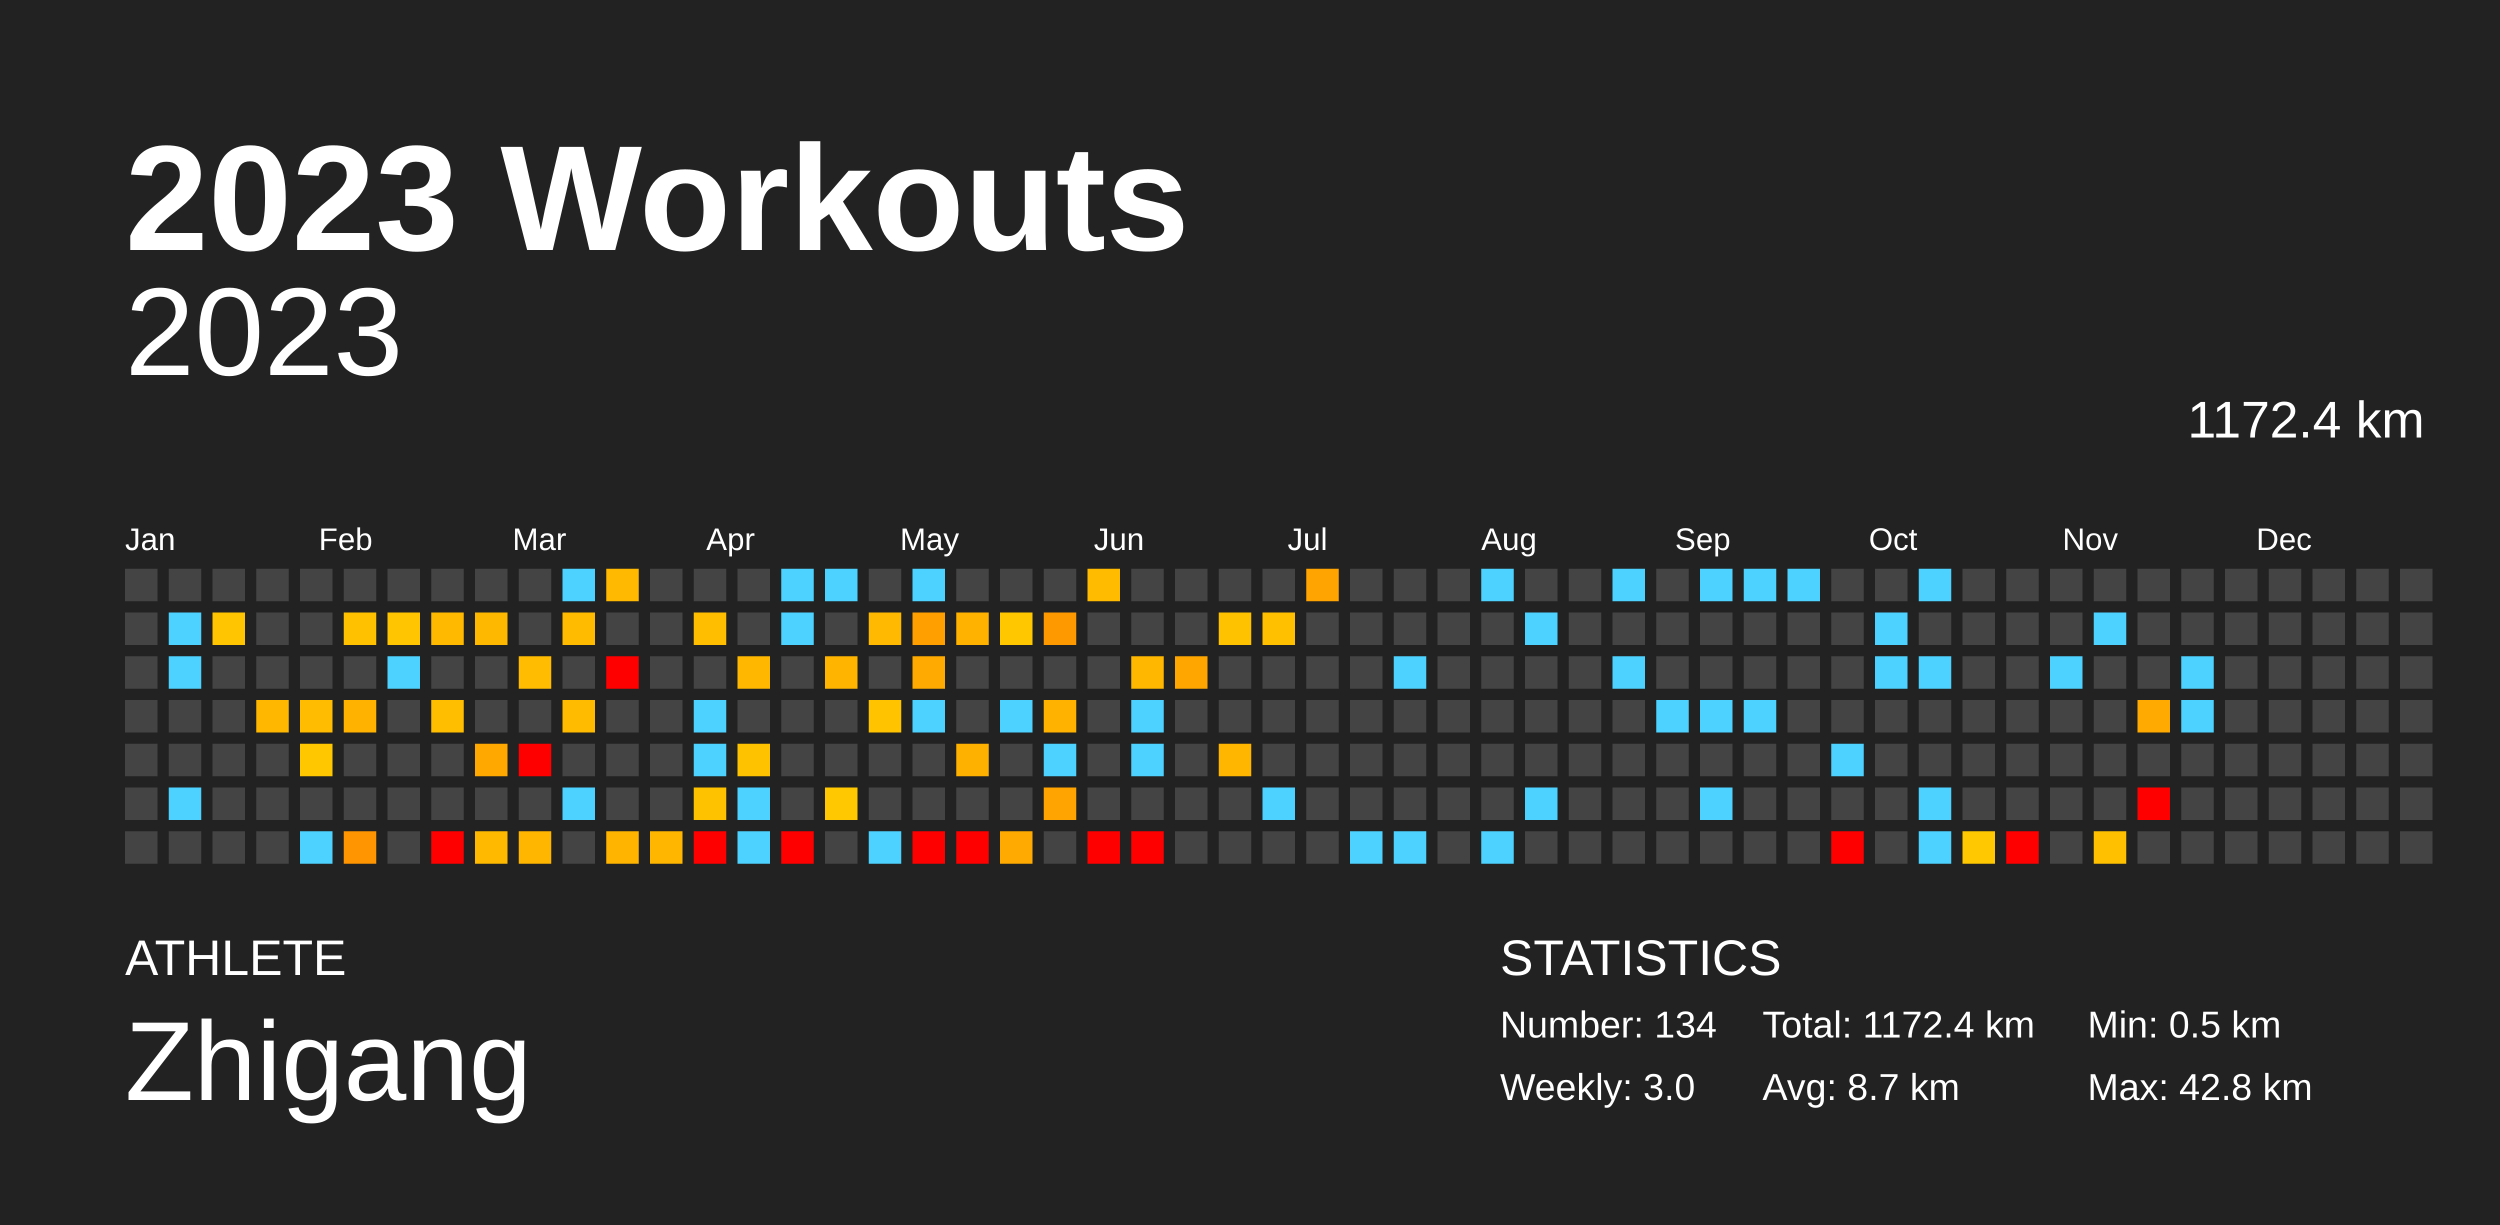
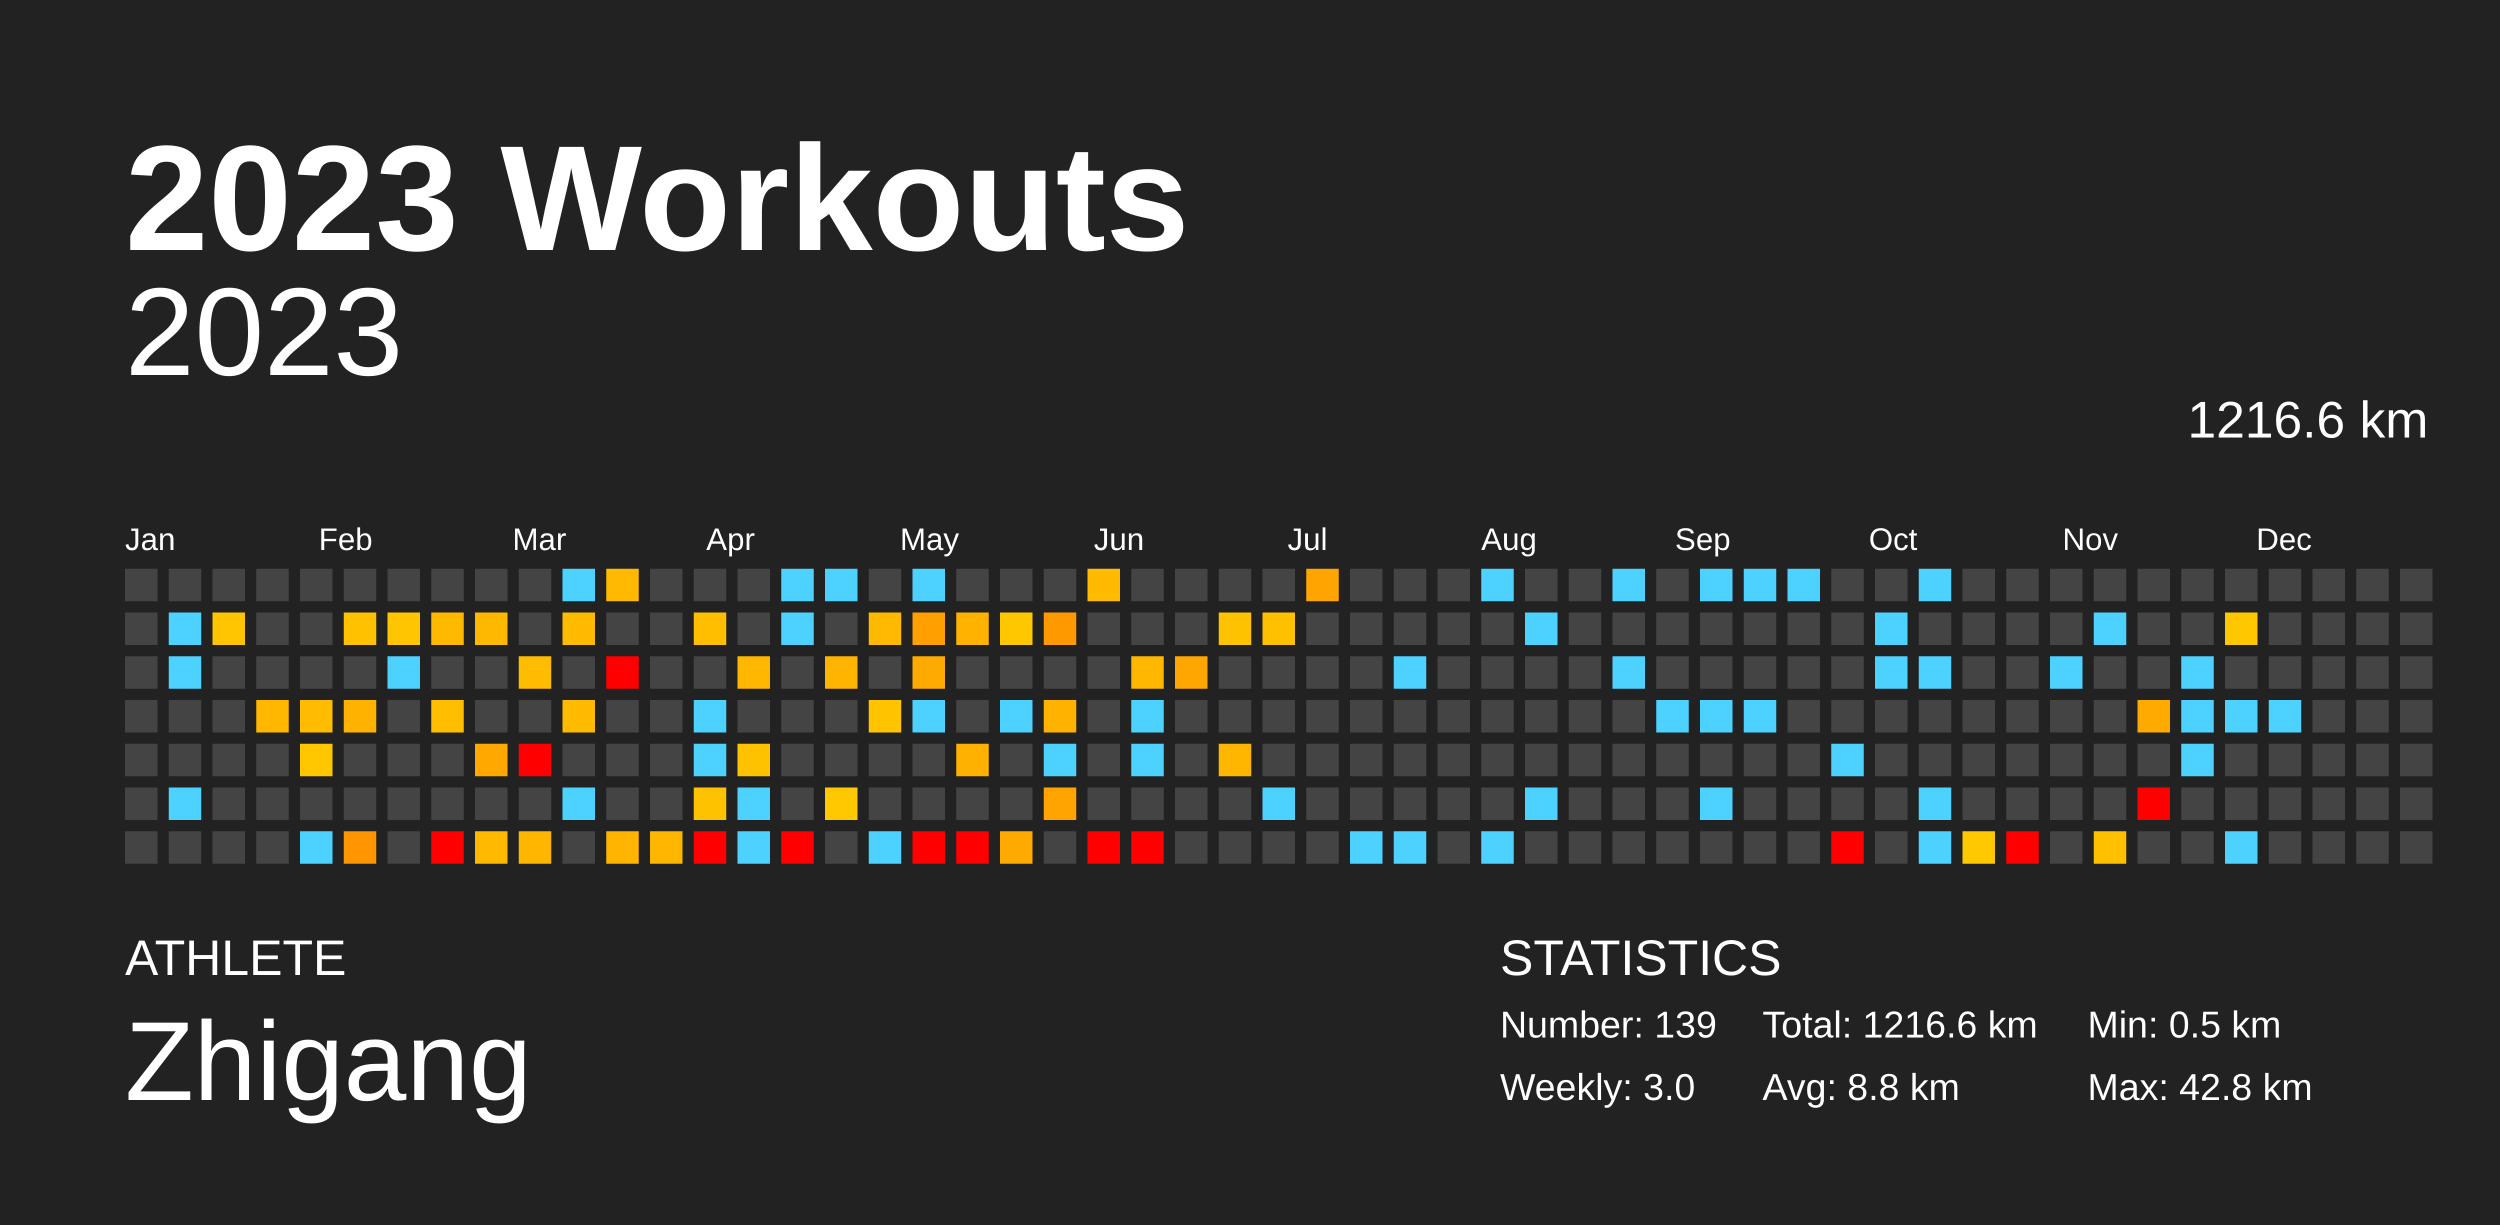
<svg xmlns="http://www.w3.org/2000/svg" baseProfile="full" height="98mm" version="1.1" viewBox="0,0,200,98" width="200mm">
  <defs />
  <rect fill="#222222" height="98" width="200" x="0" y="0" />
  <text fill="#FFFFFF" style="font-size:12px; font-family:Arial; font-weight:bold;" x="10" y="20">2023 Workouts</text>
  <text fill="#FFFFFF" style="font-size:4px; font-family:Arial" x="10" y="78">ATHLETE</text>
  <text fill="#FFFFFF" style="font-size:9px; font-family:Arial" x="10" y="88">Zhigang</text>
  <text fill="#FFFFFF" style="font-size:4px; font-family:Arial" x="120" y="78">STATISTICS</text>
-   <text fill="#FFFFFF" style="font-size:3px; font-family:Arial" x="120" y="83">Number: 134</text>
+   <text fill="#FFFFFF" style="font-size:3px; font-family:Arial" x="120" y="83">Number: 139</text>
  <text fill="#FFFFFF" style="font-size:3px; font-family:Arial" x="120" y="88">Weekly: 3.0</text>
-   <text fill="#FFFFFF" style="font-size:3px; font-family:Arial" x="141" y="83">Total: 1172.4 km</text>
-   <text fill="#FFFFFF" style="font-size:3px; font-family:Arial" x="141" y="88">Avg: 8.7 km</text>
+   <text fill="#FFFFFF" style="font-size:3px; font-family:Arial" x="141" y="83">Total: 1216.6 km</text>
+   <text fill="#FFFFFF" style="font-size:3px; font-family:Arial" x="141" y="88">Avg: 8.8 km</text>
  <text fill="#FFFFFF" style="font-size:3px; font-family:Arial" x="167" y="83">Min: 0.5 km</text>
  <text fill="#FFFFFF" style="font-size:3px; font-family:Arial" x="167" y="88">Max: 42.8 km</text>
  <text alignment-baseline="hanging" fill="#FFFFFF" style="font-size:10.0px; font-family:Arial;" x="10" y="30">2023</text>
-   <text alignment-baseline="hanging" fill="#FFFFFF" style="font-size:4.125px; font-family:Arial;" x="175" y="35">1172.4 km</text>
+   <text alignment-baseline="hanging" fill="#FFFFFF" style="font-size:4.125px; font-family:Arial;" x="175" y="35">1216.6 km</text>
  <text fill="#FFFFFF" style="font-size:2.5px; font-family:Arial" x="10.0" y="44">Jan</text>
  <text fill="#FFFFFF" style="font-size:2.5px; font-family:Arial" x="25.5" y="44">Feb</text>
  <text fill="#FFFFFF" style="font-size:2.5px; font-family:Arial" x="41.0" y="44">Mar</text>
  <text fill="#FFFFFF" style="font-size:2.5px; font-family:Arial" x="56.5" y="44">Apr</text>
  <text fill="#FFFFFF" style="font-size:2.5px; font-family:Arial" x="72.0" y="44">May</text>
  <text fill="#FFFFFF" style="font-size:2.5px; font-family:Arial" x="87.5" y="44">Jun</text>
  <text fill="#FFFFFF" style="font-size:2.5px; font-family:Arial" x="103.0" y="44">Jul</text>
  <text fill="#FFFFFF" style="font-size:2.5px; font-family:Arial" x="118.5" y="44">Aug</text>
  <text fill="#FFFFFF" style="font-size:2.5px; font-family:Arial" x="134.0" y="44">Sep</text>
  <text fill="#FFFFFF" style="font-size:2.5px; font-family:Arial" x="149.5" y="44">Oct</text>
  <text fill="#FFFFFF" style="font-size:2.5px; font-family:Arial" x="165.0" y="44">Nov</text>
  <text fill="#FFFFFF" style="font-size:2.5px; font-family:Arial" x="180.5" y="44">Dec</text>
  <rect fill="#444444" height="2.6" width="2.6" x="10.0" y="45.5" />
  <rect fill="#444444" height="2.6" width="2.6" x="10.0" y="49.0" />
  <rect fill="#444444" height="2.6" width="2.6" x="10.0" y="52.5" />
  <rect fill="#444444" height="2.6" width="2.6" x="10.0" y="56.0" />
  <rect fill="#444444" height="2.6" width="2.6" x="10.0" y="59.5" />
  <rect fill="#444444" height="2.6" width="2.6" x="10.0" y="63.0" />
  <rect fill="#444444" height="2.6" width="2.6" x="10.0" y="66.5" />
  <rect fill="#444444" height="2.6" width="2.6" x="13.5" y="45.5" />
  <rect fill="#4dd2ff" height="2.6" width="2.6" x="13.5" y="49.0" />
  <rect fill="#4dd2ff" height="2.6" width="2.6" x="13.5" y="52.5" />
  <rect fill="#444444" height="2.6" width="2.6" x="13.5" y="56.0" />
  <rect fill="#444444" height="2.6" width="2.6" x="13.5" y="59.5" />
  <rect fill="#4dd2ff" height="2.6" width="2.6" x="13.5" y="63.0" />
  <rect fill="#444444" height="2.6" width="2.6" x="13.5" y="66.5" />
  <rect fill="#444444" height="2.6" width="2.6" x="17.0" y="45.5" />
  <rect fill="#ffc500" height="2.6" width="2.6" x="17.0" y="49.0" />
  <rect fill="#444444" height="2.6" width="2.6" x="17.0" y="52.5" />
  <rect fill="#444444" height="2.6" width="2.6" x="17.0" y="56.0" />
  <rect fill="#444444" height="2.6" width="2.6" x="17.0" y="59.5" />
  <rect fill="#444444" height="2.6" width="2.6" x="17.0" y="63.0" />
  <rect fill="#444444" height="2.6" width="2.6" x="17.0" y="66.5" />
  <rect fill="#444444" height="2.6" width="2.6" x="20.5" y="45.5" />
  <rect fill="#444444" height="2.6" width="2.6" x="20.5" y="49.0" />
  <rect fill="#444444" height="2.6" width="2.6" x="20.5" y="52.5" />
  <rect fill="#ffb700" height="2.6" width="2.6" x="20.5" y="56.0" />
  <rect fill="#444444" height="2.6" width="2.6" x="20.5" y="59.5" />
  <rect fill="#444444" height="2.6" width="2.6" x="20.5" y="63.0" />
  <rect fill="#444444" height="2.6" width="2.6" x="20.5" y="66.5" />
  <rect fill="#444444" height="2.6" width="2.6" x="24.0" y="45.5" />
  <rect fill="#444444" height="2.6" width="2.6" x="24.0" y="49.0" />
  <rect fill="#444444" height="2.6" width="2.6" x="24.0" y="52.5" />
  <rect fill="#ffbc00" height="2.6" width="2.6" x="24.0" y="56.0" />
  <rect fill="#ffc700" height="2.6" width="2.6" x="24.0" y="59.5" />
  <rect fill="#444444" height="2.6" width="2.6" x="24.0" y="63.0" />
  <rect fill="#4dd2ff" height="2.6" width="2.6" x="24.0" y="66.5" />
  <rect fill="#444444" height="2.6" width="2.6" x="27.5" y="45.5" />
  <rect fill="#ffc100" height="2.6" width="2.6" x="27.5" y="49.0" />
  <rect fill="#444444" height="2.6" width="2.6" x="27.5" y="52.5" />
  <rect fill="#ffb200" height="2.6" width="2.6" x="27.5" y="56.0" />
  <rect fill="#444444" height="2.6" width="2.6" x="27.5" y="59.5" />
  <rect fill="#444444" height="2.6" width="2.6" x="27.5" y="63.0" />
  <rect fill="#ff9500" height="2.6" width="2.6" x="27.5" y="66.5" />
  <rect fill="#444444" height="2.6" width="2.6" x="31.0" y="45.5" />
  <rect fill="#ffc500" height="2.6" width="2.6" x="31.0" y="49.0" />
  <rect fill="#4dd2ff" height="2.6" width="2.6" x="31.0" y="52.5" />
  <rect fill="#444444" height="2.6" width="2.6" x="31.0" y="56.0" />
  <rect fill="#444444" height="2.6" width="2.6" x="31.0" y="59.5" />
  <rect fill="#444444" height="2.6" width="2.6" x="31.0" y="63.0" />
  <rect fill="#444444" height="2.6" width="2.6" x="31.0" y="66.5" />
  <rect fill="#444444" height="2.6" width="2.6" x="34.5" y="45.5" />
  <rect fill="#ffba00" height="2.6" width="2.6" x="34.5" y="49.0" />
  <rect fill="#444444" height="2.6" width="2.6" x="34.5" y="52.5" />
  <rect fill="#ffbf00" height="2.6" width="2.6" x="34.5" y="56.0" />
  <rect fill="#444444" height="2.6" width="2.6" x="34.5" y="59.5" />
  <rect fill="#444444" height="2.6" width="2.6" x="34.5" y="63.0" />
  <rect fill="red" height="2.6" width="2.6" x="34.5" y="66.5" />
  <rect fill="#444444" height="2.6" width="2.6" x="38.0" y="45.5" />
  <rect fill="#ffb800" height="2.6" width="2.6" x="38.0" y="49.0" />
  <rect fill="#444444" height="2.6" width="2.6" x="38.0" y="52.5" />
  <rect fill="#444444" height="2.6" width="2.6" x="38.0" y="56.0" />
  <rect fill="#ffa900" height="2.6" width="2.6" x="38.0" y="59.5" />
  <rect fill="#444444" height="2.6" width="2.6" x="38.0" y="63.0" />
  <rect fill="#ffba00" height="2.6" width="2.6" x="38.0" y="66.5" />
  <rect fill="#444444" height="2.6" width="2.6" x="41.5" y="45.5" />
  <rect fill="#444444" height="2.6" width="2.6" x="41.5" y="49.0" />
  <rect fill="#ffbc00" height="2.6" width="2.6" x="41.5" y="52.5" />
  <rect fill="#444444" height="2.6" width="2.6" x="41.5" y="56.0" />
  <rect fill="red" height="2.6" width="2.6" x="41.5" y="59.5" />
  <rect fill="#444444" height="2.6" width="2.6" x="41.5" y="63.0" />
  <rect fill="#ffb600" height="2.6" width="2.6" x="41.5" y="66.5" />
  <rect fill="#4dd2ff" height="2.6" width="2.6" x="45.0" y="45.5" />
  <rect fill="#ffbb00" height="2.6" width="2.6" x="45.0" y="49.0" />
  <rect fill="#444444" height="2.6" width="2.6" x="45.0" y="52.5" />
  <rect fill="#ffbb00" height="2.6" width="2.6" x="45.0" y="56.0" />
  <rect fill="#444444" height="2.6" width="2.6" x="45.0" y="59.5" />
  <rect fill="#4dd2ff" height="2.6" width="2.6" x="45.0" y="63.0" />
  <rect fill="#444444" height="2.6" width="2.6" x="45.0" y="66.5" />
  <rect fill="#ffb900" height="2.6" width="2.6" x="48.5" y="45.5" />
  <rect fill="#444444" height="2.6" width="2.6" x="48.5" y="49.0" />
  <rect fill="red" height="2.6" width="2.6" x="48.5" y="52.5" />
  <rect fill="#444444" height="2.6" width="2.6" x="48.5" y="56.0" />
  <rect fill="#444444" height="2.6" width="2.6" x="48.5" y="59.5" />
  <rect fill="#444444" height="2.6" width="2.6" x="48.5" y="63.0" />
  <rect fill="#ffb500" height="2.6" width="2.6" x="48.5" y="66.5" />
  <rect fill="#444444" height="2.6" width="2.6" x="52.0" y="45.5" />
  <rect fill="#444444" height="2.6" width="2.6" x="52.0" y="49.0" />
  <rect fill="#444444" height="2.6" width="2.6" x="52.0" y="52.5" />
  <rect fill="#444444" height="2.6" width="2.6" x="52.0" y="56.0" />
  <rect fill="#444444" height="2.6" width="2.6" x="52.0" y="59.5" />
  <rect fill="#444444" height="2.6" width="2.6" x="52.0" y="63.0" />
  <rect fill="#ffb600" height="2.6" width="2.6" x="52.0" y="66.5" />
  <rect fill="#444444" height="2.6" width="2.6" x="55.5" y="45.5" />
  <rect fill="#ffbe00" height="2.6" width="2.6" x="55.5" y="49.0" />
  <rect fill="#444444" height="2.6" width="2.6" x="55.5" y="52.5" />
  <rect fill="#4dd2ff" height="2.6" width="2.6" x="55.5" y="56.0" />
  <rect fill="#4dd2ff" height="2.6" width="2.6" x="55.5" y="59.5" />
  <rect fill="#ffc200" height="2.6" width="2.6" x="55.5" y="63.0" />
  <rect fill="red" height="2.6" width="2.6" x="55.5" y="66.5" />
  <rect fill="#444444" height="2.6" width="2.6" x="59.0" y="45.5" />
  <rect fill="#444444" height="2.6" width="2.6" x="59.0" y="49.0" />
  <rect fill="#ffb700" height="2.6" width="2.6" x="59.0" y="52.5" />
  <rect fill="#444444" height="2.6" width="2.6" x="59.0" y="56.0" />
  <rect fill="#ffc200" height="2.6" width="2.6" x="59.0" y="59.5" />
  <rect fill="#4dd2ff" height="2.6" width="2.6" x="59.0" y="63.0" />
  <rect fill="#4dd2ff" height="2.6" width="2.6" x="59.0" y="66.5" />
  <rect fill="#4dd2ff" height="2.6" width="2.6" x="62.5" y="45.5" />
  <rect fill="#4dd2ff" height="2.6" width="2.6" x="62.5" y="49.0" />
  <rect fill="#444444" height="2.6" width="2.6" x="62.5" y="52.5" />
  <rect fill="#444444" height="2.6" width="2.6" x="62.5" y="56.0" />
  <rect fill="#444444" height="2.6" width="2.6" x="62.5" y="59.5" />
  <rect fill="#444444" height="2.6" width="2.6" x="62.5" y="63.0" />
  <rect fill="red" height="2.6" width="2.6" x="62.5" y="66.5" />
  <rect fill="#4dd2ff" height="2.6" width="2.6" x="66.0" y="45.5" />
  <rect fill="#444444" height="2.6" width="2.6" x="66.0" y="49.0" />
  <rect fill="#ffb500" height="2.6" width="2.6" x="66.0" y="52.5" />
  <rect fill="#444444" height="2.6" width="2.6" x="66.0" y="56.0" />
  <rect fill="#444444" height="2.6" width="2.6" x="66.0" y="59.5" />
  <rect fill="#ffc800" height="2.6" width="2.6" x="66.0" y="63.0" />
  <rect fill="#444444" height="2.6" width="2.6" x="66.0" y="66.5" />
  <rect fill="#444444" height="2.6" width="2.6" x="69.5" y="45.5" />
  <rect fill="#ffb900" height="2.6" width="2.6" x="69.5" y="49.0" />
  <rect fill="#444444" height="2.6" width="2.6" x="69.5" y="52.5" />
  <rect fill="#ffc300" height="2.6" width="2.6" x="69.5" y="56.0" />
  <rect fill="#444444" height="2.6" width="2.6" x="69.5" y="59.5" />
  <rect fill="#444444" height="2.6" width="2.6" x="69.5" y="63.0" />
  <rect fill="#4dd2ff" height="2.6" width="2.6" x="69.5" y="66.5" />
  <rect fill="#4dd2ff" height="2.6" width="2.6" x="73.0" y="45.5" />
  <rect fill="#ffa000" height="2.6" width="2.6" x="73.0" y="49.0" />
  <rect fill="#ffaa00" height="2.6" width="2.6" x="73.0" y="52.5" />
  <rect fill="#4dd2ff" height="2.6" width="2.6" x="73.0" y="56.0" />
  <rect fill="#444444" height="2.6" width="2.6" x="73.0" y="59.5" />
  <rect fill="#444444" height="2.6" width="2.6" x="73.0" y="63.0" />
  <rect fill="red" height="2.6" width="2.6" x="73.0" y="66.5" />
  <rect fill="#444444" height="2.6" width="2.6" x="76.5" y="45.5" />
  <rect fill="#ffb200" height="2.6" width="2.6" x="76.5" y="49.0" />
  <rect fill="#444444" height="2.6" width="2.6" x="76.5" y="52.5" />
  <rect fill="#444444" height="2.6" width="2.6" x="76.5" y="56.0" />
  <rect fill="#ffb100" height="2.6" width="2.6" x="76.5" y="59.5" />
  <rect fill="#444444" height="2.6" width="2.6" x="76.5" y="63.0" />
  <rect fill="red" height="2.6" width="2.6" x="76.5" y="66.5" />
  <rect fill="#444444" height="2.6" width="2.6" x="80.0" y="45.5" />
  <rect fill="#ffc700" height="2.6" width="2.6" x="80.0" y="49.0" />
  <rect fill="#444444" height="2.6" width="2.6" x="80.0" y="52.5" />
  <rect fill="#4dd2ff" height="2.6" width="2.6" x="80.0" y="56.0" />
  <rect fill="#444444" height="2.6" width="2.6" x="80.0" y="59.5" />
  <rect fill="#444444" height="2.6" width="2.6" x="80.0" y="63.0" />
  <rect fill="#ffaa00" height="2.6" width="2.6" x="80.0" y="66.5" />
  <rect fill="#444444" height="2.6" width="2.6" x="83.5" y="45.5" />
  <rect fill="#ff9900" height="2.6" width="2.6" x="83.5" y="49.0" />
  <rect fill="#444444" height="2.6" width="2.6" x="83.5" y="52.5" />
  <rect fill="#ffb200" height="2.6" width="2.6" x="83.5" y="56.0" />
  <rect fill="#4dd2ff" height="2.6" width="2.6" x="83.5" y="59.5" />
  <rect fill="#ffa400" height="2.6" width="2.6" x="83.5" y="63.0" />
  <rect fill="#444444" height="2.6" width="2.6" x="83.5" y="66.5" />
  <rect fill="#ffbb00" height="2.6" width="2.6" x="87.0" y="45.5" />
  <rect fill="#444444" height="2.6" width="2.6" x="87.0" y="49.0" />
  <rect fill="#444444" height="2.6" width="2.6" x="87.0" y="52.5" />
  <rect fill="#444444" height="2.6" width="2.6" x="87.0" y="56.0" />
  <rect fill="#444444" height="2.6" width="2.6" x="87.0" y="59.5" />
  <rect fill="#444444" height="2.6" width="2.6" x="87.0" y="63.0" />
  <rect fill="red" height="2.6" width="2.6" x="87.0" y="66.5" />
  <rect fill="#444444" height="2.6" width="2.6" x="90.5" y="45.5" />
  <rect fill="#444444" height="2.6" width="2.6" x="90.5" y="49.0" />
  <rect fill="#ffb700" height="2.6" width="2.6" x="90.5" y="52.5" />
  <rect fill="#4dd2ff" height="2.6" width="2.6" x="90.5" y="56.0" />
  <rect fill="#4dd2ff" height="2.6" width="2.6" x="90.5" y="59.5" />
  <rect fill="#444444" height="2.6" width="2.6" x="90.5" y="63.0" />
  <rect fill="red" height="2.6" width="2.6" x="90.5" y="66.5" />
  <rect fill="#444444" height="2.6" width="2.6" x="94.0" y="45.5" />
  <rect fill="#444444" height="2.6" width="2.6" x="94.0" y="49.0" />
  <rect fill="#ffa700" height="2.6" width="2.6" x="94.0" y="52.5" />
  <rect fill="#444444" height="2.6" width="2.6" x="94.0" y="56.0" />
  <rect fill="#444444" height="2.6" width="2.6" x="94.0" y="59.5" />
  <rect fill="#444444" height="2.6" width="2.6" x="94.0" y="63.0" />
  <rect fill="#444444" height="2.6" width="2.6" x="94.0" y="66.5" />
  <rect fill="#444444" height="2.6" width="2.6" x="97.5" y="45.5" />
  <rect fill="#ffc200" height="2.6" width="2.6" x="97.5" y="49.0" />
  <rect fill="#444444" height="2.6" width="2.6" x="97.5" y="52.5" />
  <rect fill="#444444" height="2.6" width="2.6" x="97.5" y="56.0" />
  <rect fill="#ffb600" height="2.6" width="2.6" x="97.5" y="59.5" />
  <rect fill="#444444" height="2.6" width="2.6" x="97.5" y="63.0" />
  <rect fill="#444444" height="2.6" width="2.6" x="97.5" y="66.5" />
  <rect fill="#444444" height="2.6" width="2.6" x="101.0" y="45.5" />
  <rect fill="#ffc000" height="2.6" width="2.6" x="101.0" y="49.0" />
  <rect fill="#444444" height="2.6" width="2.6" x="101.0" y="52.5" />
  <rect fill="#444444" height="2.6" width="2.6" x="101.0" y="56.0" />
  <rect fill="#444444" height="2.6" width="2.6" x="101.0" y="59.5" />
  <rect fill="#4dd2ff" height="2.6" width="2.6" x="101.0" y="63.0" />
  <rect fill="#444444" height="2.6" width="2.6" x="101.0" y="66.5" />
  <rect fill="#ffa400" height="2.6" width="2.6" x="104.5" y="45.5" />
  <rect fill="#444444" height="2.6" width="2.6" x="104.5" y="49.0" />
  <rect fill="#444444" height="2.6" width="2.6" x="104.5" y="52.5" />
  <rect fill="#444444" height="2.6" width="2.6" x="104.5" y="56.0" />
  <rect fill="#444444" height="2.6" width="2.6" x="104.5" y="59.5" />
  <rect fill="#444444" height="2.6" width="2.6" x="104.5" y="63.0" />
  <rect fill="#444444" height="2.6" width="2.6" x="104.5" y="66.5" />
  <rect fill="#444444" height="2.6" width="2.6" x="108.0" y="45.5" />
  <rect fill="#444444" height="2.6" width="2.6" x="108.0" y="49.0" />
  <rect fill="#444444" height="2.6" width="2.6" x="108.0" y="52.5" />
  <rect fill="#444444" height="2.6" width="2.6" x="108.0" y="56.0" />
  <rect fill="#444444" height="2.6" width="2.6" x="108.0" y="59.5" />
  <rect fill="#444444" height="2.6" width="2.6" x="108.0" y="63.0" />
  <rect fill="#4dd2ff" height="2.6" width="2.6" x="108.0" y="66.5" />
  <rect fill="#444444" height="2.6" width="2.6" x="111.5" y="45.5" />
  <rect fill="#444444" height="2.6" width="2.6" x="111.5" y="49.0" />
  <rect fill="#4dd2ff" height="2.6" width="2.6" x="111.5" y="52.5" />
  <rect fill="#444444" height="2.6" width="2.6" x="111.5" y="56.0" />
  <rect fill="#444444" height="2.6" width="2.6" x="111.5" y="59.5" />
  <rect fill="#444444" height="2.6" width="2.6" x="111.5" y="63.0" />
  <rect fill="#4dd2ff" height="2.6" width="2.6" x="111.5" y="66.5" />
  <rect fill="#444444" height="2.6" width="2.6" x="115.0" y="45.5" />
  <rect fill="#444444" height="2.6" width="2.6" x="115.0" y="49.0" />
  <rect fill="#444444" height="2.6" width="2.6" x="115.0" y="52.5" />
  <rect fill="#444444" height="2.6" width="2.6" x="115.0" y="56.0" />
  <rect fill="#444444" height="2.6" width="2.6" x="115.0" y="59.5" />
  <rect fill="#444444" height="2.6" width="2.6" x="115.0" y="63.0" />
  <rect fill="#444444" height="2.6" width="2.6" x="115.0" y="66.5" />
  <rect fill="#4dd2ff" height="2.6" width="2.6" x="118.5" y="45.5" />
  <rect fill="#444444" height="2.6" width="2.6" x="118.5" y="49.0" />
  <rect fill="#444444" height="2.6" width="2.6" x="118.5" y="52.5" />
  <rect fill="#444444" height="2.6" width="2.6" x="118.5" y="56.0" />
  <rect fill="#444444" height="2.6" width="2.6" x="118.5" y="59.5" />
  <rect fill="#444444" height="2.6" width="2.6" x="118.5" y="63.0" />
  <rect fill="#4dd2ff" height="2.6" width="2.6" x="118.5" y="66.5" />
  <rect fill="#444444" height="2.6" width="2.6" x="122.0" y="45.5" />
  <rect fill="#4dd2ff" height="2.6" width="2.6" x="122.0" y="49.0" />
  <rect fill="#444444" height="2.6" width="2.6" x="122.0" y="52.5" />
  <rect fill="#444444" height="2.6" width="2.6" x="122.0" y="56.0" />
  <rect fill="#444444" height="2.6" width="2.6" x="122.0" y="59.5" />
  <rect fill="#4dd2ff" height="2.6" width="2.6" x="122.0" y="63.0" />
  <rect fill="#444444" height="2.6" width="2.6" x="122.0" y="66.5" />
  <rect fill="#444444" height="2.6" width="2.6" x="125.5" y="45.5" />
  <rect fill="#444444" height="2.6" width="2.6" x="125.5" y="49.0" />
  <rect fill="#444444" height="2.6" width="2.6" x="125.5" y="52.5" />
  <rect fill="#444444" height="2.6" width="2.6" x="125.5" y="56.0" />
  <rect fill="#444444" height="2.6" width="2.6" x="125.5" y="59.5" />
  <rect fill="#444444" height="2.6" width="2.6" x="125.5" y="63.0" />
  <rect fill="#444444" height="2.6" width="2.6" x="125.5" y="66.5" />
  <rect fill="#4dd2ff" height="2.6" width="2.6" x="129.0" y="45.5" />
  <rect fill="#444444" height="2.6" width="2.6" x="129.0" y="49.0" />
  <rect fill="#4dd2ff" height="2.6" width="2.6" x="129.0" y="52.5" />
  <rect fill="#444444" height="2.6" width="2.6" x="129.0" y="56.0" />
  <rect fill="#444444" height="2.6" width="2.6" x="129.0" y="59.5" />
  <rect fill="#444444" height="2.6" width="2.6" x="129.0" y="63.0" />
  <rect fill="#444444" height="2.6" width="2.6" x="129.0" y="66.5" />
  <rect fill="#444444" height="2.6" width="2.6" x="132.5" y="45.5" />
  <rect fill="#444444" height="2.6" width="2.6" x="132.5" y="49.0" />
  <rect fill="#444444" height="2.6" width="2.6" x="132.5" y="52.5" />
  <rect fill="#4dd2ff" height="2.6" width="2.6" x="132.5" y="56.0" />
  <rect fill="#444444" height="2.6" width="2.6" x="132.5" y="59.5" />
  <rect fill="#444444" height="2.6" width="2.6" x="132.5" y="63.0" />
  <rect fill="#444444" height="2.6" width="2.6" x="132.5" y="66.5" />
  <rect fill="#4dd2ff" height="2.6" width="2.6" x="136.0" y="45.5" />
  <rect fill="#444444" height="2.6" width="2.6" x="136.0" y="49.0" />
  <rect fill="#444444" height="2.6" width="2.6" x="136.0" y="52.5" />
  <rect fill="#4dd2ff" height="2.6" width="2.6" x="136.0" y="56.0" />
  <rect fill="#444444" height="2.6" width="2.6" x="136.0" y="59.5" />
  <rect fill="#4dd2ff" height="2.6" width="2.6" x="136.0" y="63.0" />
  <rect fill="#444444" height="2.6" width="2.6" x="136.0" y="66.5" />
  <rect fill="#4dd2ff" height="2.6" width="2.6" x="139.5" y="45.5" />
  <rect fill="#444444" height="2.6" width="2.6" x="139.5" y="49.0" />
  <rect fill="#444444" height="2.6" width="2.6" x="139.5" y="52.5" />
  <rect fill="#4dd2ff" height="2.6" width="2.6" x="139.5" y="56.0" />
  <rect fill="#444444" height="2.6" width="2.6" x="139.5" y="59.5" />
  <rect fill="#444444" height="2.6" width="2.6" x="139.5" y="63.0" />
  <rect fill="#444444" height="2.6" width="2.6" x="139.5" y="66.5" />
  <rect fill="#4dd2ff" height="2.6" width="2.6" x="143.0" y="45.5" />
  <rect fill="#444444" height="2.6" width="2.6" x="143.0" y="49.0" />
  <rect fill="#444444" height="2.6" width="2.6" x="143.0" y="52.5" />
  <rect fill="#444444" height="2.6" width="2.6" x="143.0" y="56.0" />
  <rect fill="#444444" height="2.6" width="2.6" x="143.0" y="59.5" />
  <rect fill="#444444" height="2.6" width="2.6" x="143.0" y="63.0" />
  <rect fill="#444444" height="2.6" width="2.6" x="143.0" y="66.5" />
  <rect fill="#444444" height="2.6" width="2.6" x="146.5" y="45.5" />
  <rect fill="#444444" height="2.6" width="2.6" x="146.5" y="49.0" />
  <rect fill="#444444" height="2.6" width="2.6" x="146.5" y="52.5" />
  <rect fill="#444444" height="2.6" width="2.6" x="146.5" y="56.0" />
  <rect fill="#4dd2ff" height="2.6" width="2.6" x="146.5" y="59.5" />
  <rect fill="#444444" height="2.6" width="2.6" x="146.5" y="63.0" />
  <rect fill="red" height="2.6" width="2.6" x="146.5" y="66.5" />
  <rect fill="#444444" height="2.6" width="2.6" x="150.0" y="45.5" />
  <rect fill="#4dd2ff" height="2.6" width="2.6" x="150.0" y="49.0" />
  <rect fill="#4dd2ff" height="2.6" width="2.6" x="150.0" y="52.5" />
  <rect fill="#444444" height="2.6" width="2.6" x="150.0" y="56.0" />
  <rect fill="#444444" height="2.6" width="2.6" x="150.0" y="59.5" />
  <rect fill="#444444" height="2.6" width="2.6" x="150.0" y="63.0" />
  <rect fill="#444444" height="2.6" width="2.6" x="150.0" y="66.5" />
  <rect fill="#4dd2ff" height="2.6" width="2.6" x="153.5" y="45.5" />
  <rect fill="#444444" height="2.6" width="2.6" x="153.5" y="49.0" />
  <rect fill="#4dd2ff" height="2.6" width="2.6" x="153.5" y="52.5" />
  <rect fill="#444444" height="2.6" width="2.6" x="153.5" y="56.0" />
  <rect fill="#444444" height="2.6" width="2.6" x="153.5" y="59.5" />
  <rect fill="#4dd2ff" height="2.6" width="2.6" x="153.5" y="63.0" />
  <rect fill="#4dd2ff" height="2.6" width="2.6" x="153.5" y="66.5" />
  <rect fill="#444444" height="2.6" width="2.6" x="157.0" y="45.5" />
  <rect fill="#444444" height="2.6" width="2.6" x="157.0" y="49.0" />
  <rect fill="#444444" height="2.6" width="2.6" x="157.0" y="52.5" />
  <rect fill="#444444" height="2.6" width="2.6" x="157.0" y="56.0" />
  <rect fill="#444444" height="2.6" width="2.6" x="157.0" y="59.5" />
  <rect fill="#444444" height="2.6" width="2.6" x="157.0" y="63.0" />
  <rect fill="#ffc800" height="2.6" width="2.6" x="157.0" y="66.5" />
  <rect fill="#444444" height="2.6" width="2.6" x="160.5" y="45.5" />
  <rect fill="#444444" height="2.6" width="2.6" x="160.5" y="49.0" />
  <rect fill="#444444" height="2.6" width="2.6" x="160.5" y="52.5" />
  <rect fill="#444444" height="2.6" width="2.6" x="160.5" y="56.0" />
  <rect fill="#444444" height="2.6" width="2.6" x="160.5" y="59.5" />
  <rect fill="#444444" height="2.6" width="2.6" x="160.5" y="63.0" />
  <rect fill="red" height="2.6" width="2.6" x="160.5" y="66.5" />
  <rect fill="#444444" height="2.6" width="2.6" x="164.0" y="45.5" />
  <rect fill="#444444" height="2.6" width="2.6" x="164.0" y="49.0" />
  <rect fill="#4dd2ff" height="2.6" width="2.6" x="164.0" y="52.5" />
  <rect fill="#444444" height="2.6" width="2.6" x="164.0" y="56.0" />
  <rect fill="#444444" height="2.6" width="2.6" x="164.0" y="59.5" />
  <rect fill="#444444" height="2.6" width="2.6" x="164.0" y="63.0" />
  <rect fill="#444444" height="2.6" width="2.6" x="164.0" y="66.5" />
  <rect fill="#444444" height="2.6" width="2.6" x="167.5" y="45.5" />
  <rect fill="#4dd2ff" height="2.6" width="2.6" x="167.5" y="49.0" />
  <rect fill="#444444" height="2.6" width="2.6" x="167.5" y="52.5" />
  <rect fill="#444444" height="2.6" width="2.6" x="167.5" y="56.0" />
  <rect fill="#444444" height="2.6" width="2.6" x="167.5" y="59.5" />
  <rect fill="#444444" height="2.6" width="2.6" x="167.5" y="63.0" />
  <rect fill="#ffc000" height="2.6" width="2.6" x="167.5" y="66.5" />
  <rect fill="#444444" height="2.6" width="2.6" x="171.0" y="45.5" />
  <rect fill="#444444" height="2.6" width="2.6" x="171.0" y="49.0" />
  <rect fill="#444444" height="2.6" width="2.6" x="171.0" y="52.5" />
  <rect fill="#ffaa00" height="2.6" width="2.6" x="171.0" y="56.0" />
  <rect fill="#444444" height="2.6" width="2.6" x="171.0" y="59.5" />
  <rect fill="red" height="2.6" width="2.6" x="171.0" y="63.0" />
  <rect fill="#444444" height="2.6" width="2.6" x="171.0" y="66.5" />
  <rect fill="#444444" height="2.6" width="2.6" x="174.5" y="45.5" />
  <rect fill="#444444" height="2.6" width="2.6" x="174.5" y="49.0" />
  <rect fill="#4dd2ff" height="2.6" width="2.6" x="174.5" y="52.5" />
  <rect fill="#4dd2ff" height="2.6" width="2.6" x="174.5" y="56.0" />
-   <rect fill="#444444" height="2.6" width="2.6" x="174.5" y="59.5" />
+   <rect fill="#4dd2ff" height="2.6" width="2.6" x="174.5" y="59.5" />
  <rect fill="#444444" height="2.6" width="2.6" x="174.5" y="63.0" />
  <rect fill="#444444" height="2.6" width="2.6" x="174.5" y="66.5" />
  <rect fill="#444444" height="2.6" width="2.6" x="178.0" y="45.5" />
-   <rect fill="#444444" height="2.6" width="2.6" x="178.0" y="49.0" />
+   <rect fill="#ffc700" height="2.6" width="2.6" x="178.0" y="49.0" />
  <rect fill="#444444" height="2.6" width="2.6" x="178.0" y="52.5" />
-   <rect fill="#444444" height="2.6" width="2.6" x="178.0" y="56.0" />
+   <rect fill="#4dd2ff" height="2.6" width="2.6" x="178.0" y="56.0" />
  <rect fill="#444444" height="2.6" width="2.6" x="178.0" y="59.5" />
  <rect fill="#444444" height="2.6" width="2.6" x="178.0" y="63.0" />
-   <rect fill="#444444" height="2.6" width="2.6" x="178.0" y="66.5" />
+   <rect fill="#4dd2ff" height="2.6" width="2.6" x="178.0" y="66.5" />
  <rect fill="#444444" height="2.6" width="2.6" x="181.5" y="45.5" />
  <rect fill="#444444" height="2.6" width="2.6" x="181.5" y="49.0" />
  <rect fill="#444444" height="2.6" width="2.6" x="181.5" y="52.5" />
-   <rect fill="#444444" height="2.6" width="2.6" x="181.5" y="56.0" />
+   <rect fill="#4dd2ff" height="2.6" width="2.6" x="181.5" y="56.0" />
  <rect fill="#444444" height="2.6" width="2.6" x="181.5" y="59.5" />
  <rect fill="#444444" height="2.6" width="2.6" x="181.5" y="63.0" />
  <rect fill="#444444" height="2.6" width="2.6" x="181.5" y="66.5" />
  <rect fill="#444444" height="2.6" width="2.6" x="185.0" y="45.5" />
  <rect fill="#444444" height="2.6" width="2.6" x="185.0" y="49.0" />
  <rect fill="#444444" height="2.6" width="2.6" x="185.0" y="52.5" />
  <rect fill="#444444" height="2.6" width="2.6" x="185.0" y="56.0" />
  <rect fill="#444444" height="2.6" width="2.6" x="185.0" y="59.5" />
  <rect fill="#444444" height="2.6" width="2.6" x="185.0" y="63.0" />
  <rect fill="#444444" height="2.6" width="2.6" x="185.0" y="66.5" />
  <rect fill="#444444" height="2.6" width="2.6" x="188.5" y="45.5" />
  <rect fill="#444444" height="2.6" width="2.6" x="188.5" y="49.0" />
  <rect fill="#444444" height="2.6" width="2.6" x="188.5" y="52.5" />
  <rect fill="#444444" height="2.6" width="2.6" x="188.5" y="56.0" />
  <rect fill="#444444" height="2.6" width="2.6" x="188.5" y="59.5" />
  <rect fill="#444444" height="2.6" width="2.6" x="188.5" y="63.0" />
  <rect fill="#444444" height="2.6" width="2.6" x="188.5" y="66.5" />
  <rect fill="#444444" height="2.6" width="2.6" x="192.0" y="45.5" />
  <rect fill="#444444" height="2.6" width="2.6" x="192.0" y="49.0" />
  <rect fill="#444444" height="2.6" width="2.6" x="192.0" y="52.5" />
  <rect fill="#444444" height="2.6" width="2.6" x="192.0" y="56.0" />
  <rect fill="#444444" height="2.6" width="2.6" x="192.0" y="59.5" />
  <rect fill="#444444" height="2.6" width="2.6" x="192.0" y="63.0" />
  <rect fill="#444444" height="2.6" width="2.6" x="192.0" y="66.5" />
</svg>
